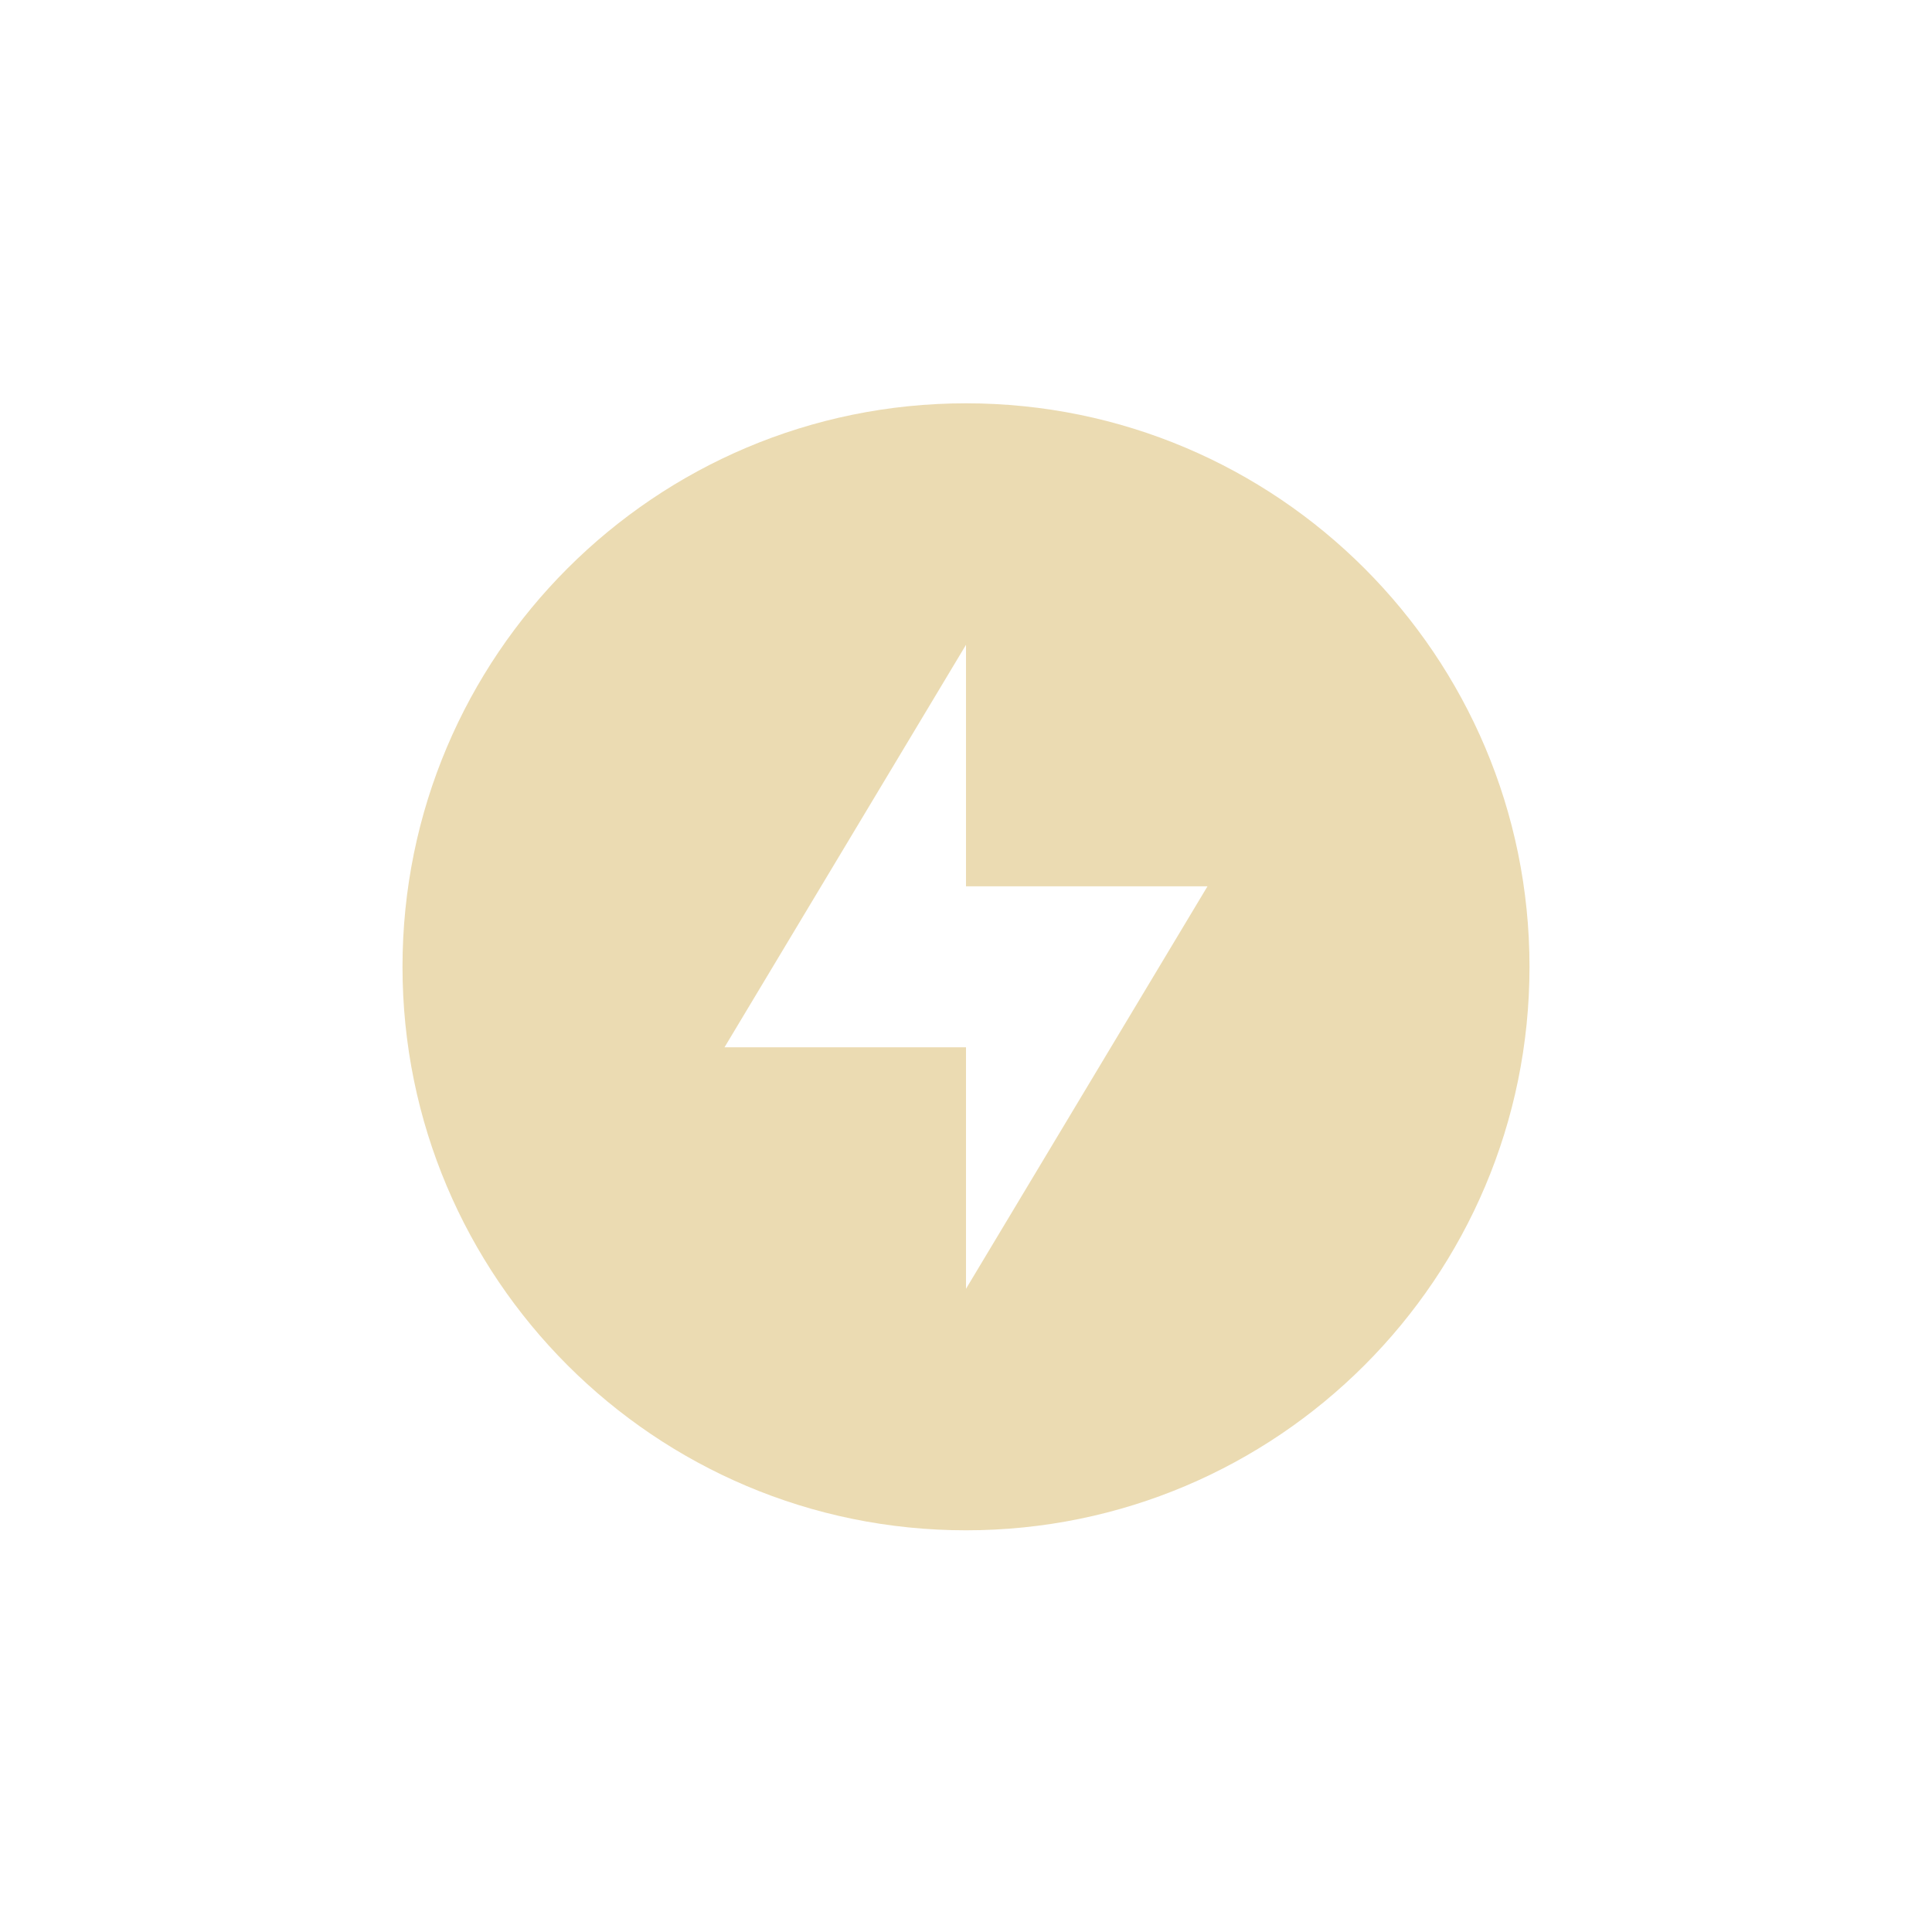
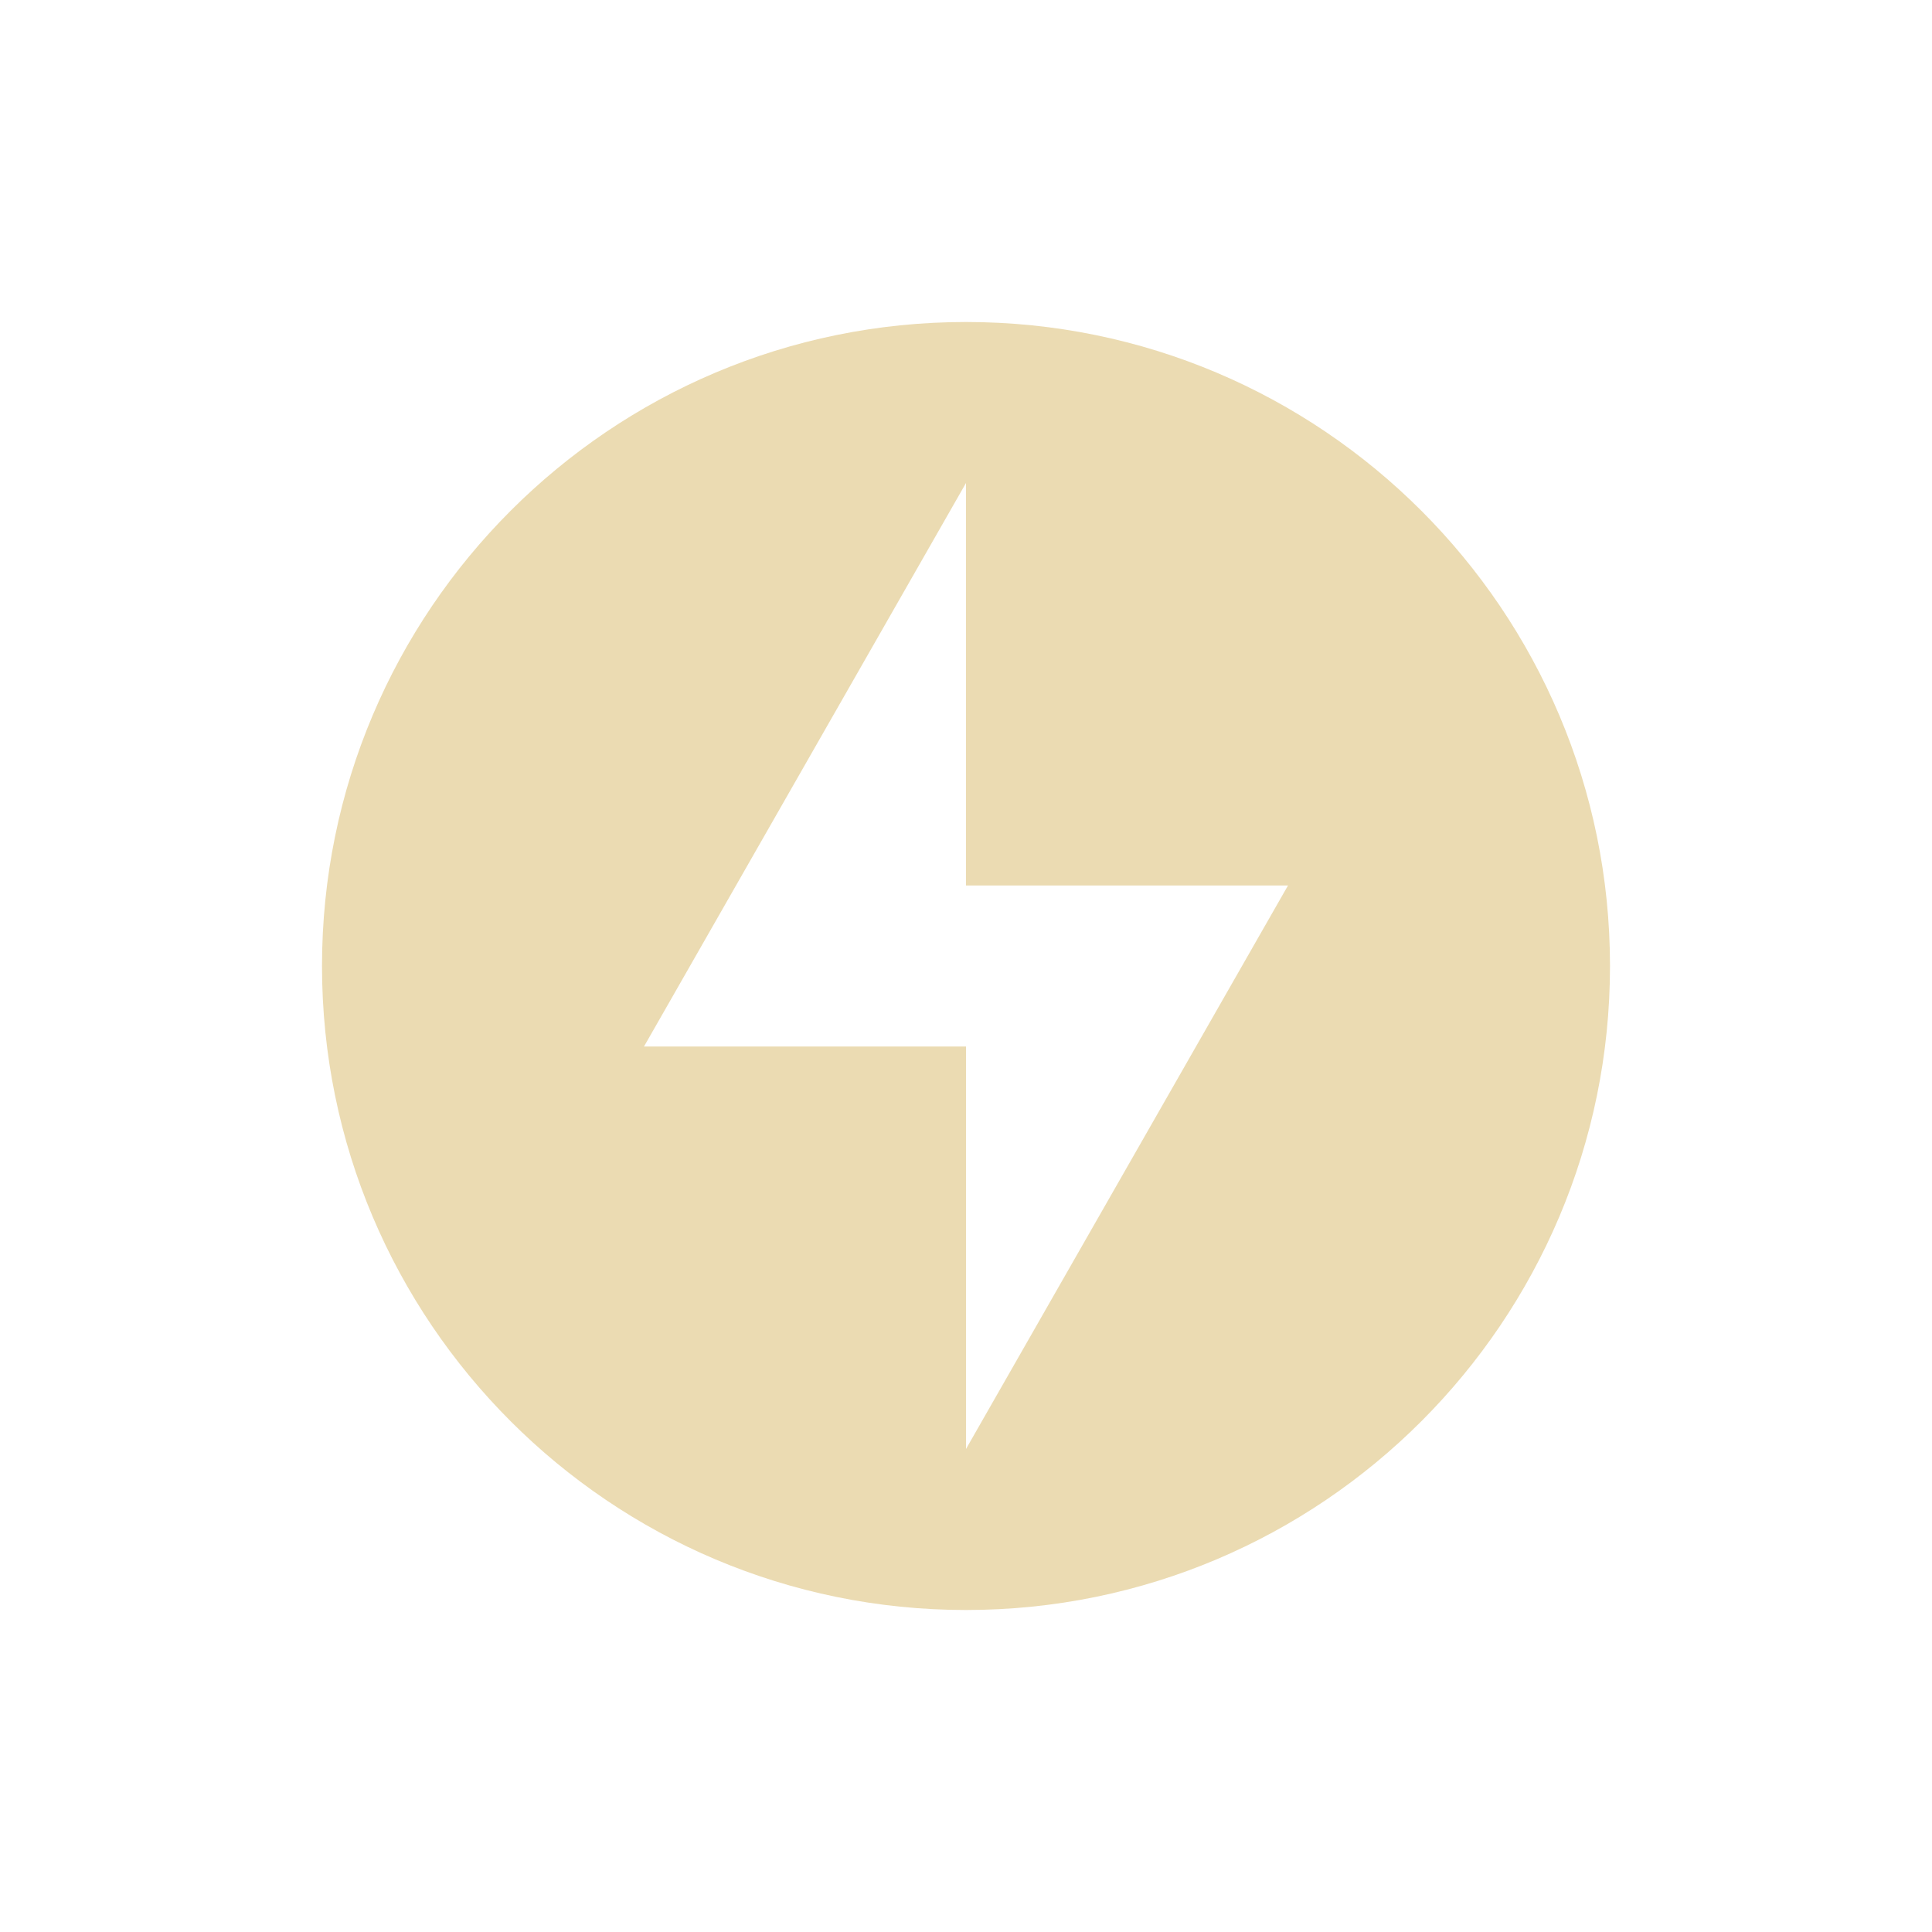
<svg xmlns="http://www.w3.org/2000/svg" width="24" height="24" version="1.1">
  <defs>
-     <style id="current-color-scheme" type="text/css">
-    .ColorScheme-Text { color:#ebdbb2; } .ColorScheme-Highlight { color:#458588; }
-   </style>
+     <style id="current-color-scheme" type="text/css">.ColorScheme-Text { color:#ebdbb2; } .ColorScheme-Highlight { color:#458588; } .ColorScheme-NeutralText { color:#fe8019; } .ColorScheme-PositiveText { color:#689d6a; } .ColorScheme-NegativeText { color:#fb4934; }</style>
  </defs>
-   <g transform="translate(-200 -672.36)">
-     <path style="fill:currentColor" class="ColorScheme-Text" d="m212 677.37c-3.866 0-7 3.134-7 7s3.134 7 7 7 7-3.134 7-7-3.134-7-7-7zm0 3v3h3l-3 5v-3h-3l3-5z" />
-   </g>
+   <path class="ColorScheme-Text" d="m12 4c-4.416 0-8 3.584-8 8 0 4.416 3.584 8 8 8 4.416 0 8-3.584 8-8 0-4.416-3.584-8-8-8zm0 2v5h4l-4 7v-5h-4z" fill="currentColor" />
</svg>
